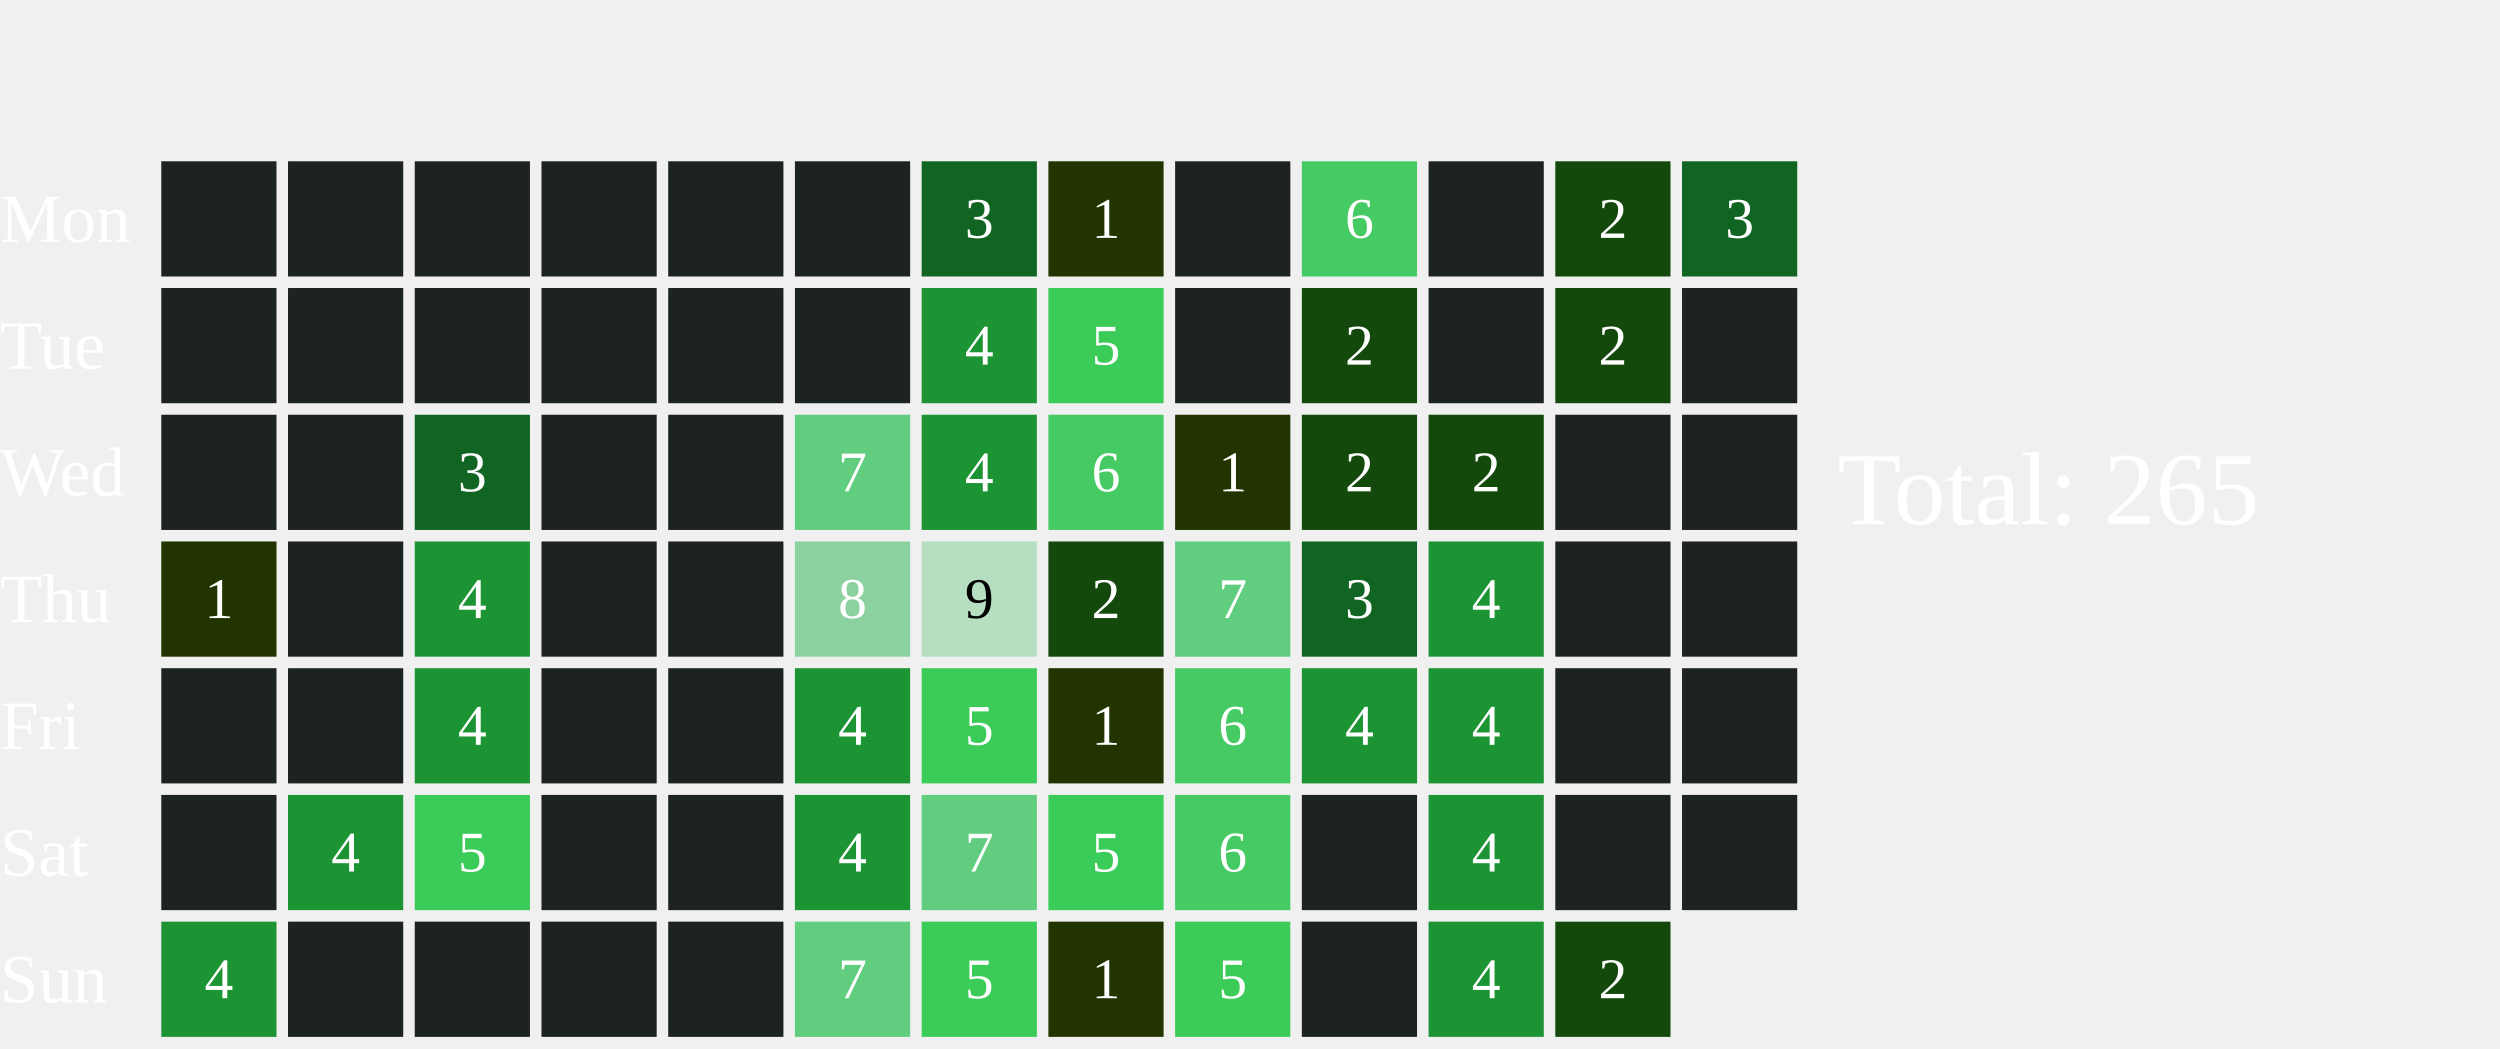
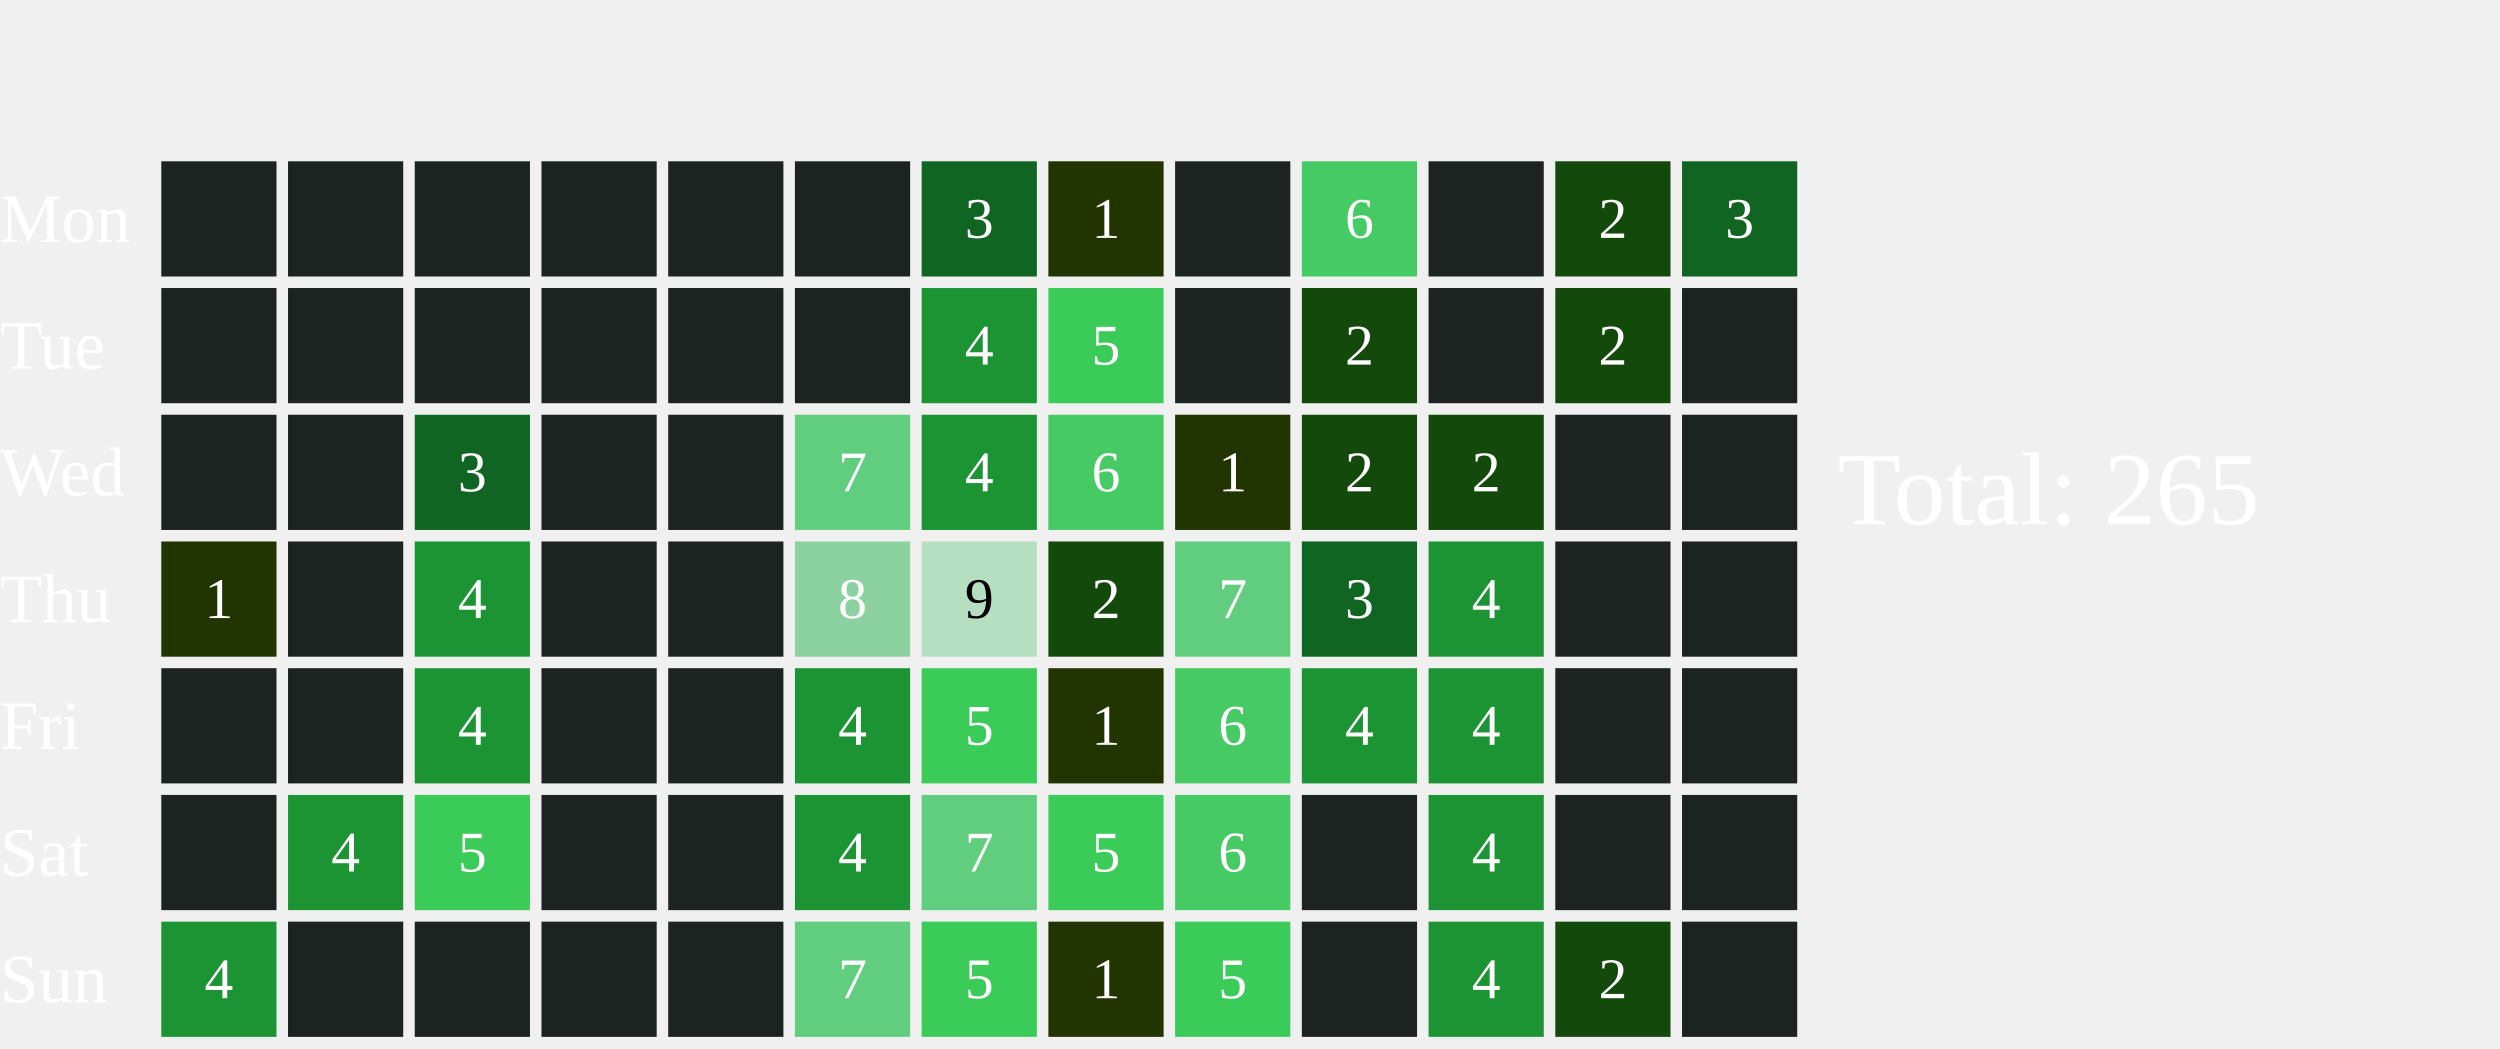
<svg xmlns="http://www.w3.org/2000/svg" width="434" height="182">
  <text x="0" y="42.0" font-size="12" fill="white">Mon</text>
  <text x="0" y="64.0" font-size="12" fill="white">Tue</text>
  <text x="0" y="86.0" font-size="12" fill="white">Wed</text>
  <text x="0" y="108.0" font-size="12" fill="white">Thu</text>
  <text x="0" y="130.0" font-size="12" fill="white">Fri</text>
  <text x="0" y="152.0" font-size="12" fill="white">Sat</text>
  <text x="0" y="174.0" font-size="12" fill="white">Sun</text>
  <rect x="28" y="28" width="20" height="20" fill="#1D2320">
    </rect>
  <rect x="28" y="50" width="20" height="20" fill="#1D2320">
    </rect>
  <rect x="28" y="72" width="20" height="20" fill="#1D2320">
    </rect>
  <rect x="28" y="94" width="20" height="20" fill="#223400">
    </rect>
  <text x="38.0" y="105.0" font-size="10" fill="white" text-anchor="middle" dominant-baseline="middle" pointer-events="none">1</text>
  <rect x="28" y="116" width="20" height="20" fill="#1D2320">
    </rect>
  <rect x="28" y="138" width="20" height="20" fill="#1D2320">
    </rect>
  <rect x="28" y="160" width="20" height="20" fill="#1C9434">
    </rect>
  <text x="38.0" y="171.0" font-size="10" fill="white" text-anchor="middle" dominant-baseline="middle" pointer-events="none">4</text>
  <rect x="50" y="28" width="20" height="20" fill="#1D2320">
    </rect>
  <rect x="50" y="50" width="20" height="20" fill="#1D2320">
    </rect>
  <rect x="50" y="72" width="20" height="20" fill="#1D2320">
    </rect>
  <rect x="50" y="94" width="20" height="20" fill="#1D2320">
    </rect>
  <rect x="50" y="116" width="20" height="20" fill="#1D2320">
    </rect>
  <rect x="50" y="138" width="20" height="20" fill="#1C9434">
    </rect>
  <text x="60.0" y="149.0" font-size="10" fill="white" text-anchor="middle" dominant-baseline="middle" pointer-events="none">4</text>
  <rect x="50" y="160" width="20" height="20" fill="#1D2320">
    </rect>
  <rect x="72" y="28" width="20" height="20" fill="#1D2320">
    </rect>
  <rect x="72" y="50" width="20" height="20" fill="#1D2320">
    </rect>
  <rect x="72" y="72" width="20" height="20" fill="#116522">
    </rect>
  <text x="82.0" y="83.0" font-size="10" fill="white" text-anchor="middle" dominant-baseline="middle" pointer-events="none">3</text>
  <rect x="72" y="94" width="20" height="20" fill="#1C9434">
    </rect>
  <text x="82.0" y="105.0" font-size="10" fill="white" text-anchor="middle" dominant-baseline="middle" pointer-events="none">4</text>
  <rect x="72" y="116" width="20" height="20" fill="#1C9434">
    </rect>
  <text x="82.0" y="127.0" font-size="10" fill="white" text-anchor="middle" dominant-baseline="middle" pointer-events="none">4</text>
  <rect x="72" y="138" width="20" height="20" fill="#3BCB58">
    </rect>
  <text x="82.0" y="149.0" font-size="10" fill="white" text-anchor="middle" dominant-baseline="middle" pointer-events="none">5</text>
  <rect x="72" y="160" width="20" height="20" fill="#1D2320">
    </rect>
  <rect x="94" y="28" width="20" height="20" fill="#1D2320">
    </rect>
  <rect x="94" y="50" width="20" height="20" fill="#1D2320">
    </rect>
  <rect x="94" y="72" width="20" height="20" fill="#1D2320">
    </rect>
  <rect x="94" y="94" width="20" height="20" fill="#1D2320">
    </rect>
  <rect x="94" y="116" width="20" height="20" fill="#1D2320">
    </rect>
  <rect x="94" y="138" width="20" height="20" fill="#1D2320">
    </rect>
  <rect x="94" y="160" width="20" height="20" fill="#1D2320">
    </rect>
  <rect x="116" y="28" width="20" height="20" fill="#1D2320">
    </rect>
  <rect x="116" y="50" width="20" height="20" fill="#1D2320">
    </rect>
  <rect x="116" y="72" width="20" height="20" fill="#1D2320">
    </rect>
  <rect x="116" y="94" width="20" height="20" fill="#1D2320">
    </rect>
  <rect x="116" y="116" width="20" height="20" fill="#1D2320">
    </rect>
  <rect x="116" y="138" width="20" height="20" fill="#1D2320">
    </rect>
  <rect x="116" y="160" width="20" height="20" fill="#1D2320">
    </rect>
  <rect x="138" y="28" width="20" height="20" fill="#1D2320">
    </rect>
  <rect x="138" y="50" width="20" height="20" fill="#1D2320">
    </rect>
  <rect x="138" y="72" width="20" height="20" fill="#61CD7F">
    </rect>
  <text x="148.0" y="83.0" font-size="10" fill="white" text-anchor="middle" dominant-baseline="middle" pointer-events="none">7</text>
  <rect x="138" y="94" width="20" height="20" fill="#8CD2A0">
    </rect>
  <text x="148.0" y="105.0" font-size="10" fill="white" text-anchor="middle" dominant-baseline="middle" pointer-events="none">8</text>
  <rect x="138" y="116" width="20" height="20" fill="#1C9434">
    </rect>
  <text x="148.0" y="127.0" font-size="10" fill="white" text-anchor="middle" dominant-baseline="middle" pointer-events="none">4</text>
  <rect x="138" y="138" width="20" height="20" fill="#1C9434">
    </rect>
  <text x="148.0" y="149.0" font-size="10" fill="white" text-anchor="middle" dominant-baseline="middle" pointer-events="none">4</text>
  <rect x="138" y="160" width="20" height="20" fill="#61CD7F">
    </rect>
  <text x="148.0" y="171.0" font-size="10" fill="white" text-anchor="middle" dominant-baseline="middle" pointer-events="none">7</text>
  <rect x="160" y="28" width="20" height="20" fill="#116522">
    </rect>
  <text x="170.0" y="39.0" font-size="10" fill="white" text-anchor="middle" dominant-baseline="middle" pointer-events="none">3</text>
  <rect x="160" y="50" width="20" height="20" fill="#1C9434">
    </rect>
  <text x="170.0" y="61.0" font-size="10" fill="white" text-anchor="middle" dominant-baseline="middle" pointer-events="none">4</text>
  <rect x="160" y="72" width="20" height="20" fill="#1C9434">
    </rect>
  <text x="170.0" y="83.0" font-size="10" fill="white" text-anchor="middle" dominant-baseline="middle" pointer-events="none">4</text>
  <rect x="160" y="94" width="20" height="20" fill="#B5DFC0">
    </rect>
  <text x="170.0" y="105.0" font-size="10" fill="#000000" text-anchor="middle" dominant-baseline="middle" pointer-events="none">9</text>
  <rect x="160" y="116" width="20" height="20" fill="#3BCB58">
    </rect>
  <text x="170.0" y="127.0" font-size="10" fill="white" text-anchor="middle" dominant-baseline="middle" pointer-events="none">5</text>
  <rect x="160" y="138" width="20" height="20" fill="#61CD7F">
    </rect>
  <text x="170.0" y="149.0" font-size="10" fill="white" text-anchor="middle" dominant-baseline="middle" pointer-events="none">7</text>
  <rect x="160" y="160" width="20" height="20" fill="#3BCB58">
    </rect>
  <text x="170.0" y="171.0" font-size="10" fill="white" text-anchor="middle" dominant-baseline="middle" pointer-events="none">5</text>
  <rect x="182" y="28" width="20" height="20" fill="#223400">
    </rect>
  <text x="192.0" y="39.0" font-size="10" fill="white" text-anchor="middle" dominant-baseline="middle" pointer-events="none">1</text>
  <rect x="182" y="50" width="20" height="20" fill="#3BCB58">
    </rect>
  <text x="192.0" y="61.0" font-size="10" fill="white" text-anchor="middle" dominant-baseline="middle" pointer-events="none">5</text>
  <rect x="182" y="72" width="20" height="20" fill="#46CA63">
    </rect>
  <text x="192.0" y="83.0" font-size="10" fill="white" text-anchor="middle" dominant-baseline="middle" pointer-events="none">6</text>
  <rect x="182" y="94" width="20" height="20" fill="#13490b">
    </rect>
  <text x="192.0" y="105.0" font-size="10" fill="white" text-anchor="middle" dominant-baseline="middle" pointer-events="none">2</text>
  <rect x="182" y="116" width="20" height="20" fill="#223400">
    </rect>
  <text x="192.0" y="127.0" font-size="10" fill="white" text-anchor="middle" dominant-baseline="middle" pointer-events="none">1</text>
  <rect x="182" y="138" width="20" height="20" fill="#3BCB58">
    </rect>
  <text x="192.0" y="149.0" font-size="10" fill="white" text-anchor="middle" dominant-baseline="middle" pointer-events="none">5</text>
  <rect x="182" y="160" width="20" height="20" fill="#223400">
    </rect>
  <text x="192.0" y="171.0" font-size="10" fill="white" text-anchor="middle" dominant-baseline="middle" pointer-events="none">1</text>
  <rect x="204" y="28" width="20" height="20" fill="#1D2320">
    </rect>
  <rect x="204" y="50" width="20" height="20" fill="#1D2320">
    </rect>
  <rect x="204" y="72" width="20" height="20" fill="#223400">
    </rect>
  <text x="214.0" y="83.0" font-size="10" fill="white" text-anchor="middle" dominant-baseline="middle" pointer-events="none">1</text>
  <rect x="204" y="94" width="20" height="20" fill="#61CD7F">
    </rect>
  <text x="214.0" y="105.0" font-size="10" fill="white" text-anchor="middle" dominant-baseline="middle" pointer-events="none">7</text>
  <rect x="204" y="116" width="20" height="20" fill="#46CA63">
    </rect>
  <text x="214.0" y="127.0" font-size="10" fill="white" text-anchor="middle" dominant-baseline="middle" pointer-events="none">6</text>
  <rect x="204" y="138" width="20" height="20" fill="#46CA63">
    </rect>
  <text x="214.0" y="149.0" font-size="10" fill="white" text-anchor="middle" dominant-baseline="middle" pointer-events="none">6</text>
  <rect x="204" y="160" width="20" height="20" fill="#3BCB58">
    </rect>
  <text x="214.0" y="171.0" font-size="10" fill="white" text-anchor="middle" dominant-baseline="middle" pointer-events="none">5</text>
  <rect x="226" y="28" width="20" height="20" fill="#46CA63">
    </rect>
  <text x="236.0" y="39.0" font-size="10" fill="white" text-anchor="middle" dominant-baseline="middle" pointer-events="none">6</text>
  <rect x="226" y="50" width="20" height="20" fill="#13490b">
    </rect>
  <text x="236.0" y="61.0" font-size="10" fill="white" text-anchor="middle" dominant-baseline="middle" pointer-events="none">2</text>
  <rect x="226" y="72" width="20" height="20" fill="#13490b">
    </rect>
  <text x="236.0" y="83.0" font-size="10" fill="white" text-anchor="middle" dominant-baseline="middle" pointer-events="none">2</text>
  <rect x="226" y="94" width="20" height="20" fill="#116522">
    </rect>
  <text x="236.0" y="105.0" font-size="10" fill="white" text-anchor="middle" dominant-baseline="middle" pointer-events="none">3</text>
  <rect x="226" y="116" width="20" height="20" fill="#1C9434">
    </rect>
  <text x="236.0" y="127.0" font-size="10" fill="white" text-anchor="middle" dominant-baseline="middle" pointer-events="none">4</text>
  <rect x="226" y="138" width="20" height="20" fill="#1D2320">
    </rect>
  <rect x="226" y="160" width="20" height="20" fill="#1D2320">
    </rect>
  <rect x="248" y="28" width="20" height="20" fill="#1D2320">
    </rect>
  <rect x="248" y="50" width="20" height="20" fill="#1D2320">
    </rect>
  <rect x="248" y="72" width="20" height="20" fill="#13490b">
    </rect>
  <text x="258.0" y="83.0" font-size="10" fill="white" text-anchor="middle" dominant-baseline="middle" pointer-events="none">2</text>
  <rect x="248" y="94" width="20" height="20" fill="#1C9434">
    </rect>
  <text x="258.0" y="105.0" font-size="10" fill="white" text-anchor="middle" dominant-baseline="middle" pointer-events="none">4</text>
  <rect x="248" y="116" width="20" height="20" fill="#1C9434">
    </rect>
  <text x="258.0" y="127.0" font-size="10" fill="white" text-anchor="middle" dominant-baseline="middle" pointer-events="none">4</text>
  <rect x="248" y="138" width="20" height="20" fill="#1C9434">
    </rect>
  <text x="258.0" y="149.0" font-size="10" fill="white" text-anchor="middle" dominant-baseline="middle" pointer-events="none">4</text>
  <rect x="248" y="160" width="20" height="20" fill="#1C9434">
    </rect>
  <text x="258.0" y="171.0" font-size="10" fill="white" text-anchor="middle" dominant-baseline="middle" pointer-events="none">4</text>
  <rect x="270" y="28" width="20" height="20" fill="#13490b">
    </rect>
  <text x="280.0" y="39.0" font-size="10" fill="white" text-anchor="middle" dominant-baseline="middle" pointer-events="none">2</text>
  <rect x="270" y="50" width="20" height="20" fill="#13490b">
    </rect>
  <text x="280.0" y="61.0" font-size="10" fill="white" text-anchor="middle" dominant-baseline="middle" pointer-events="none">2</text>
  <rect x="270" y="72" width="20" height="20" fill="#1D2320">
    </rect>
  <rect x="270" y="94" width="20" height="20" fill="#1D2320">
    </rect>
  <rect x="270" y="116" width="20" height="20" fill="#1D2320">
    </rect>
  <rect x="270" y="138" width="20" height="20" fill="#1D2320">
    </rect>
  <rect x="270" y="160" width="20" height="20" fill="#13490b">
    </rect>
  <text x="280.0" y="171.0" font-size="10" fill="white" text-anchor="middle" dominant-baseline="middle" pointer-events="none">2</text>
  <rect x="292" y="28" width="20" height="20" fill="#116522">
    </rect>
  <text x="302.0" y="39.0" font-size="10" fill="white" text-anchor="middle" dominant-baseline="middle" pointer-events="none">3</text>
  <rect x="292" y="50" width="20" height="20" fill="#1D2320">
    </rect>
  <rect x="292" y="72" width="20" height="20" fill="#1D2320">
    </rect>
  <rect x="292" y="94" width="20" height="20" fill="#1D2320">
    </rect>
  <rect x="292" y="116" width="20" height="20" fill="#1D2320">
    </rect>
  <rect x="292" y="138" width="20" height="20" fill="#1D2320">
    </rect>
+   <rect x="292" y="160" width="20" height="20" fill="#1D2320">
+     </rect>
  <text x="319" y="91.0" font-size="18" fill="white">Total: 265</text>
</svg>
